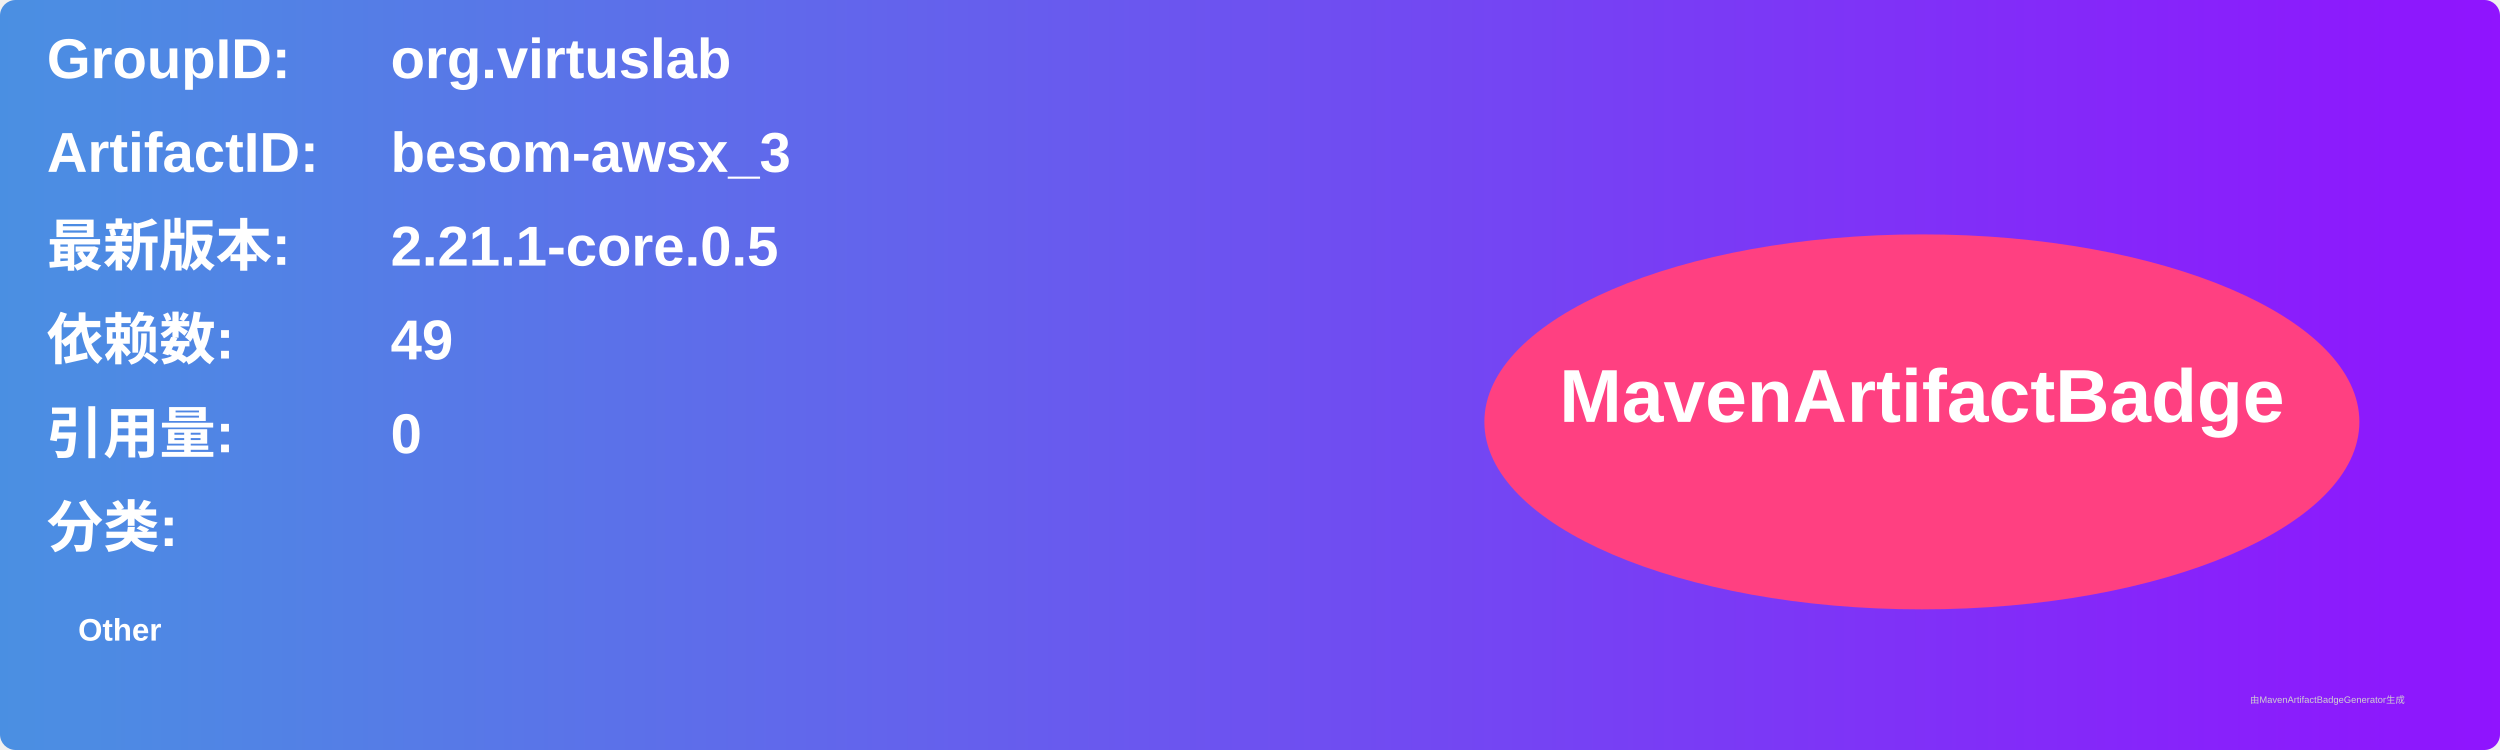
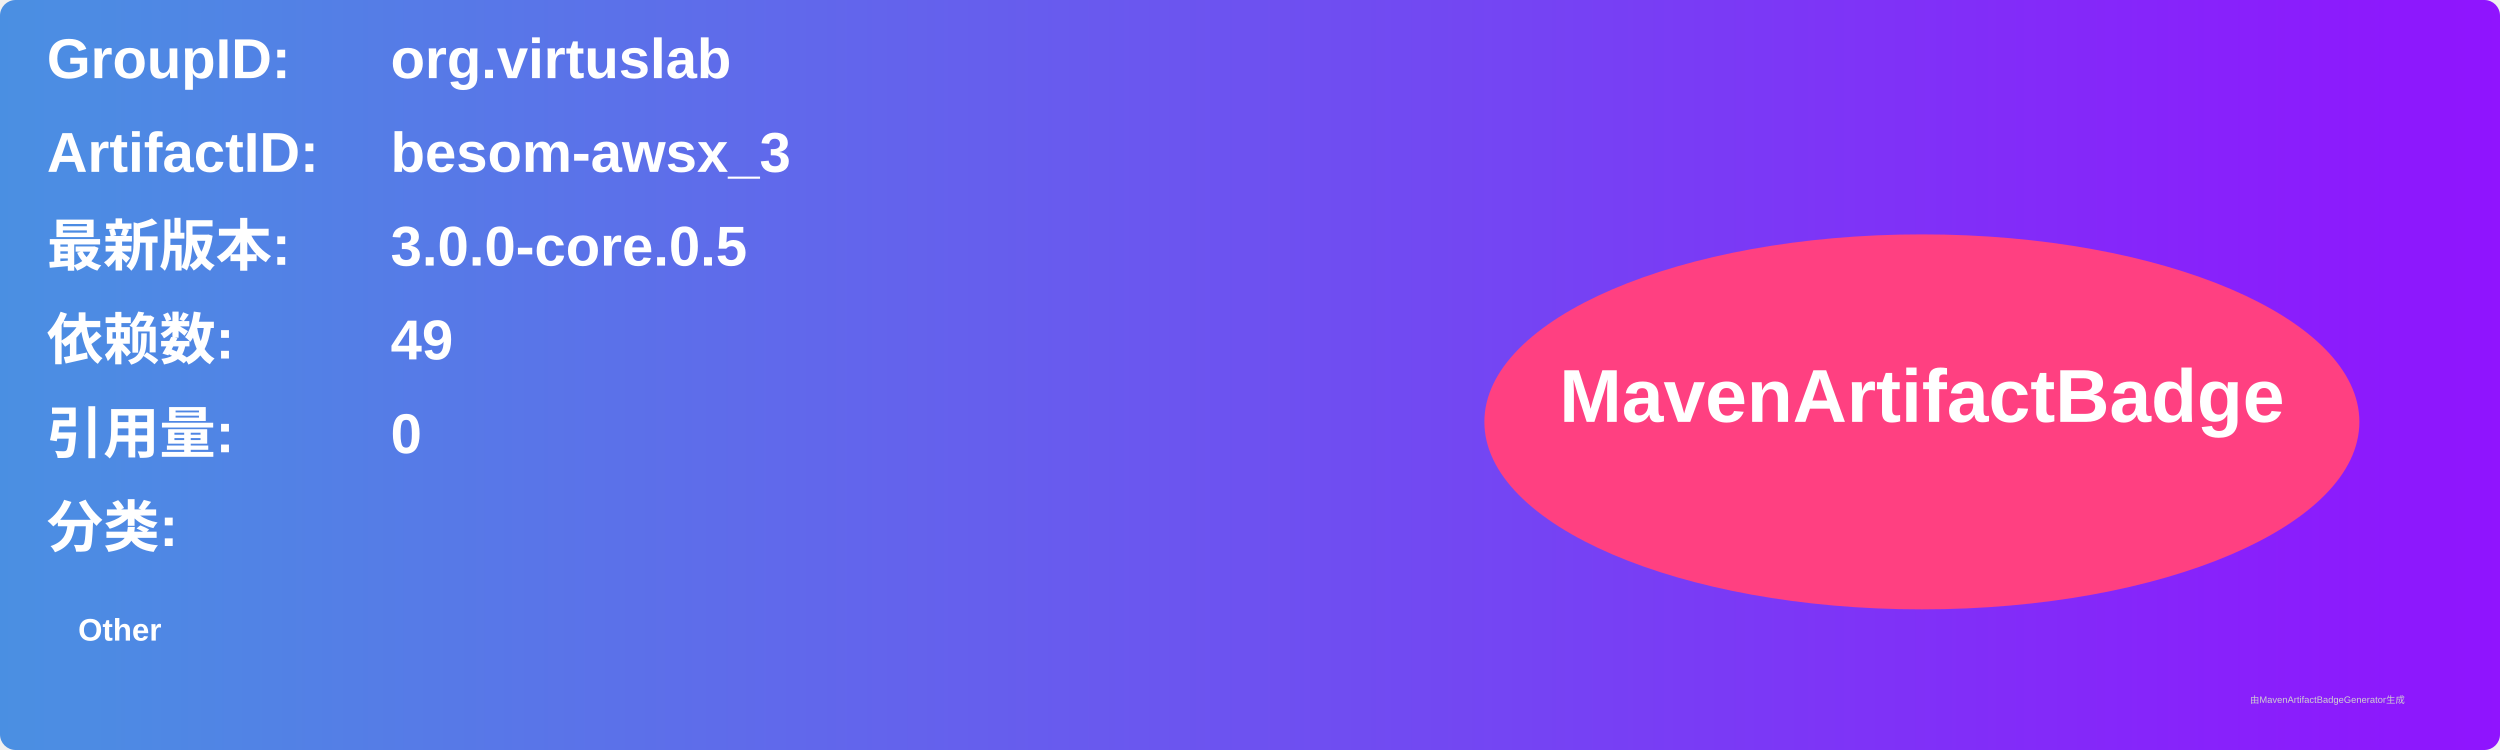
<svg xmlns="http://www.w3.org/2000/svg" width="800" height="240" viewBox="0 0 800 240">
  <linearGradient id="grad" x1="0%" y1="0%" x2="100%" y2="0%">
    <stop offset="0%" stop-color="#4a90e2" />
    <stop offset="100%" stop-color="#9013fe" />
  </linearGradient>
  <rect width="100%" height="100%" rx="5" ry="5" fill="url(#grad)" />
  <g transform="translate(15, 15)">
    <text x="0" y="10" font-family="Arial" font-size="18" fill="white" font-weight="bold" width="260">GroupID:</text>
    <text x="110" y="10" font-family="Arial" font-size="18" fill="white" font-weight="bold" width="460">org.virtuslab</text>
    <text x="0" y="40" font-family="Arial" font-size="18" fill="white" font-weight="bold" width="260">ArtifactID:</text>
    <text x="110" y="40" font-family="Arial" font-size="18" fill="white" font-weight="bold" width="460">besom-awsx_3</text>
    <text x="0" y="70" font-family="Arial" font-size="18" fill="white" font-weight="bold">最新版本:</text>
    <text x="110" y="70" font-family="Arial" font-size="18" fill="white" font-weight="bold">
-       <tspan font-weight="bold">2.21.1-core.0.5</tspan>
+       <tspan font-weight="bold">3.0.0-core.0.5</tspan>
    </text>
    <text x="0" y="100" font-family="Arial" font-size="18" fill="white" font-weight="bold">依赖数: </text>
    <text x="110" y="100" font-family="Arial" font-size="18" fill="white">
      <tspan font-weight="bold">49</tspan>
    </text>
    <text x="0" y="130" font-family="Arial" font-size="18" fill="white" font-weight="bold">引用量: </text>
    <text x="110" y="130" font-family="Arial" font-size="18" fill="white">
      <tspan font-weight="bold">0</tspan>
    </text>
    <text x="0" y="160" font-family="Arial" font-size="18" fill="white" font-weight="bold">分类:</text>
    <text x="10" y="190" font-family="Arial" font-size="10" fill="white">
      <tspan font-weight="bold">Other</tspan>
    </text>
    <ellipse cx="600" cy="120" rx="140" ry="60" fill="#ff4081" />
    <text x="600" y="120" text-anchor="middle" font-family="Arial" font-size="24" fill="white" font-weight="bold">MavenArtifactBadge</text>
  </g>
  <text x="720" y="225" font-family="Arial" font-size="3" fill="#d0d0d0">由MavenArtifactBadgeGenerator生成</text>
</svg>
